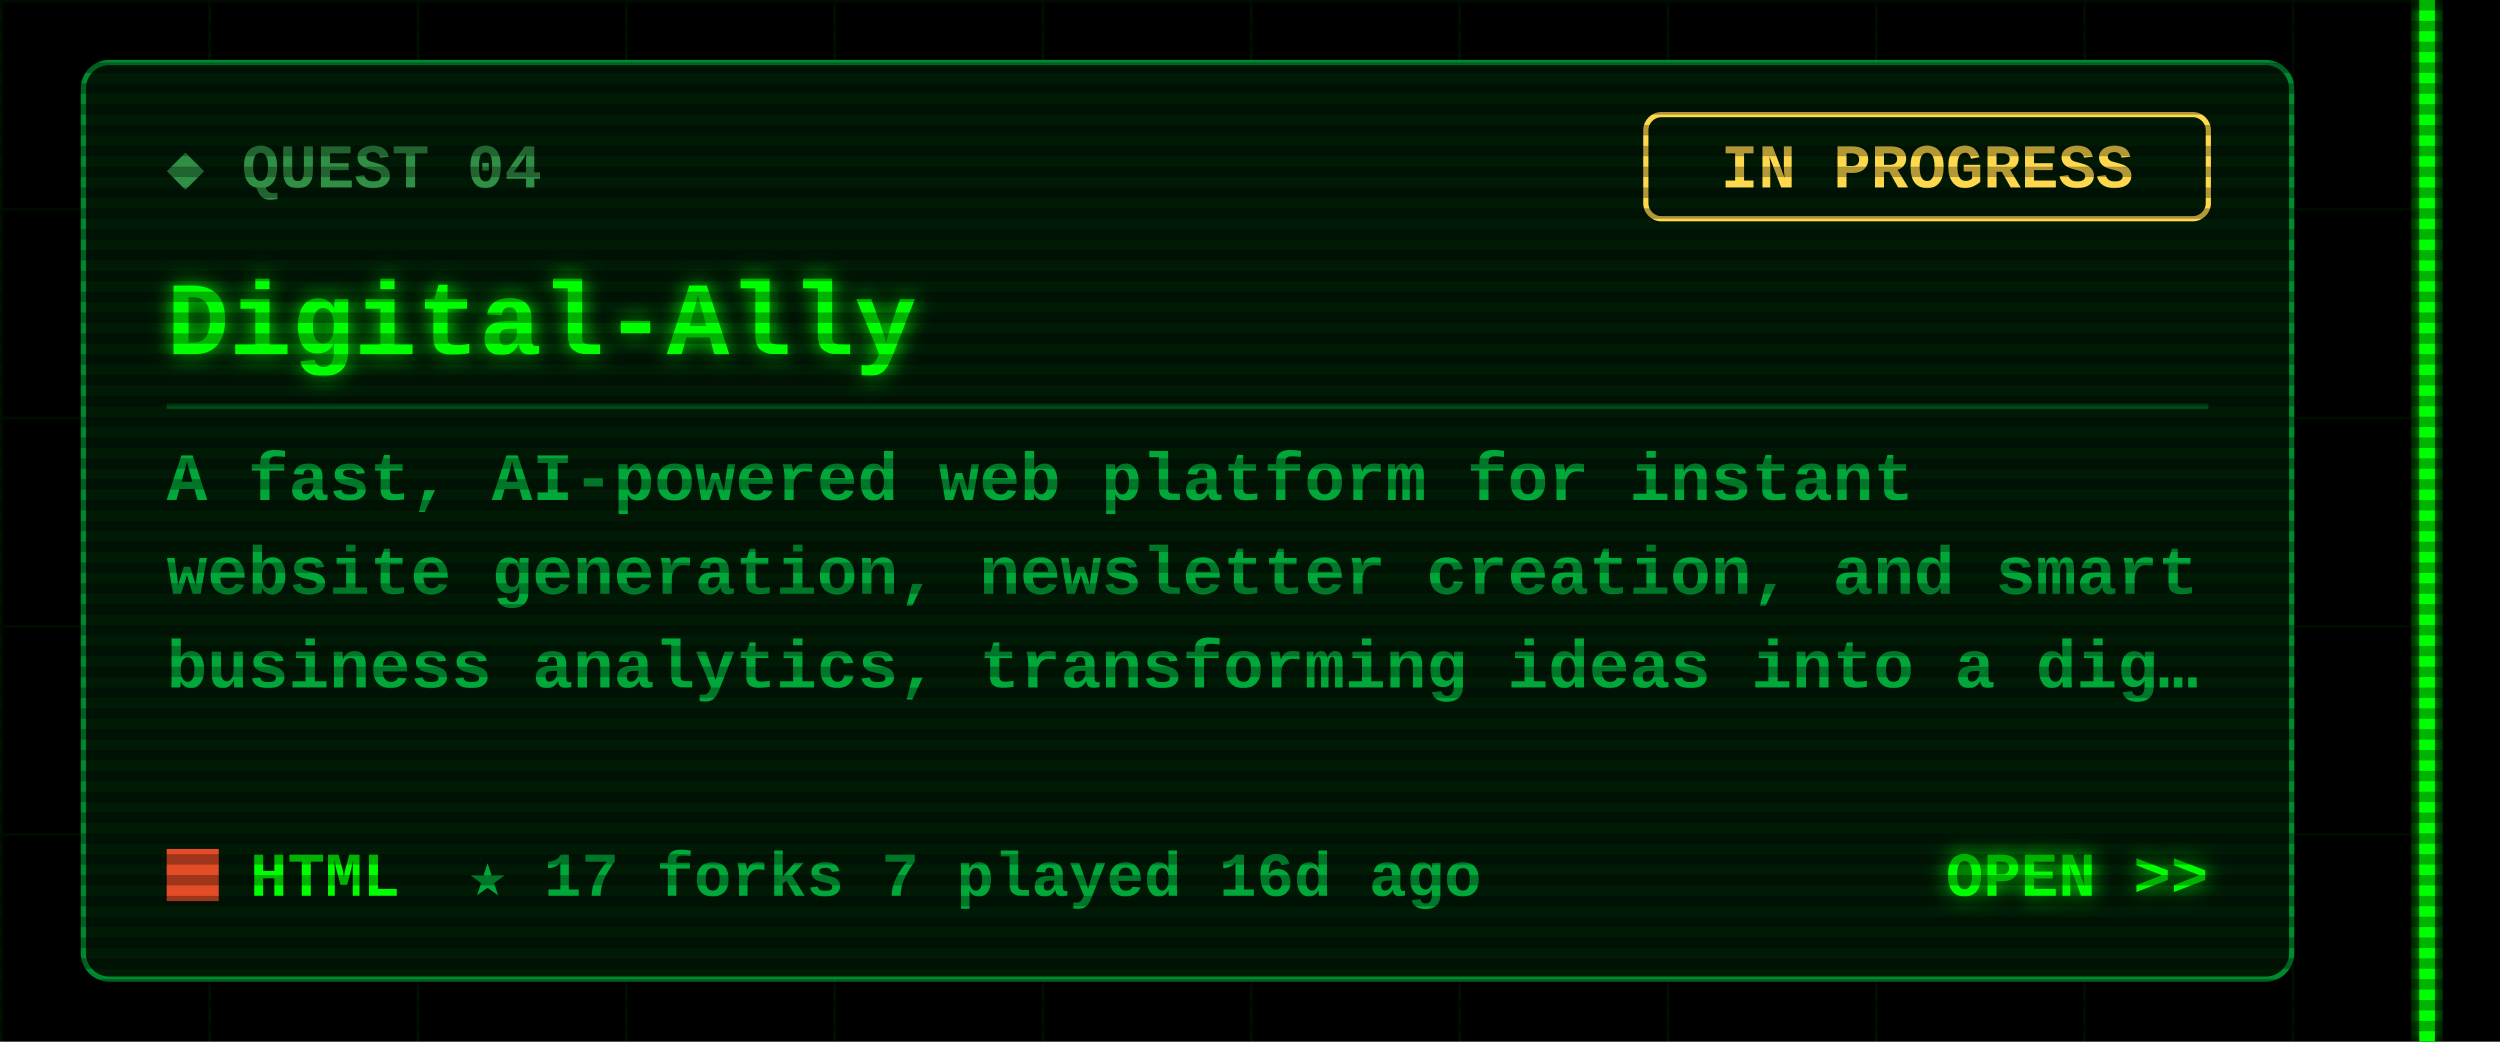
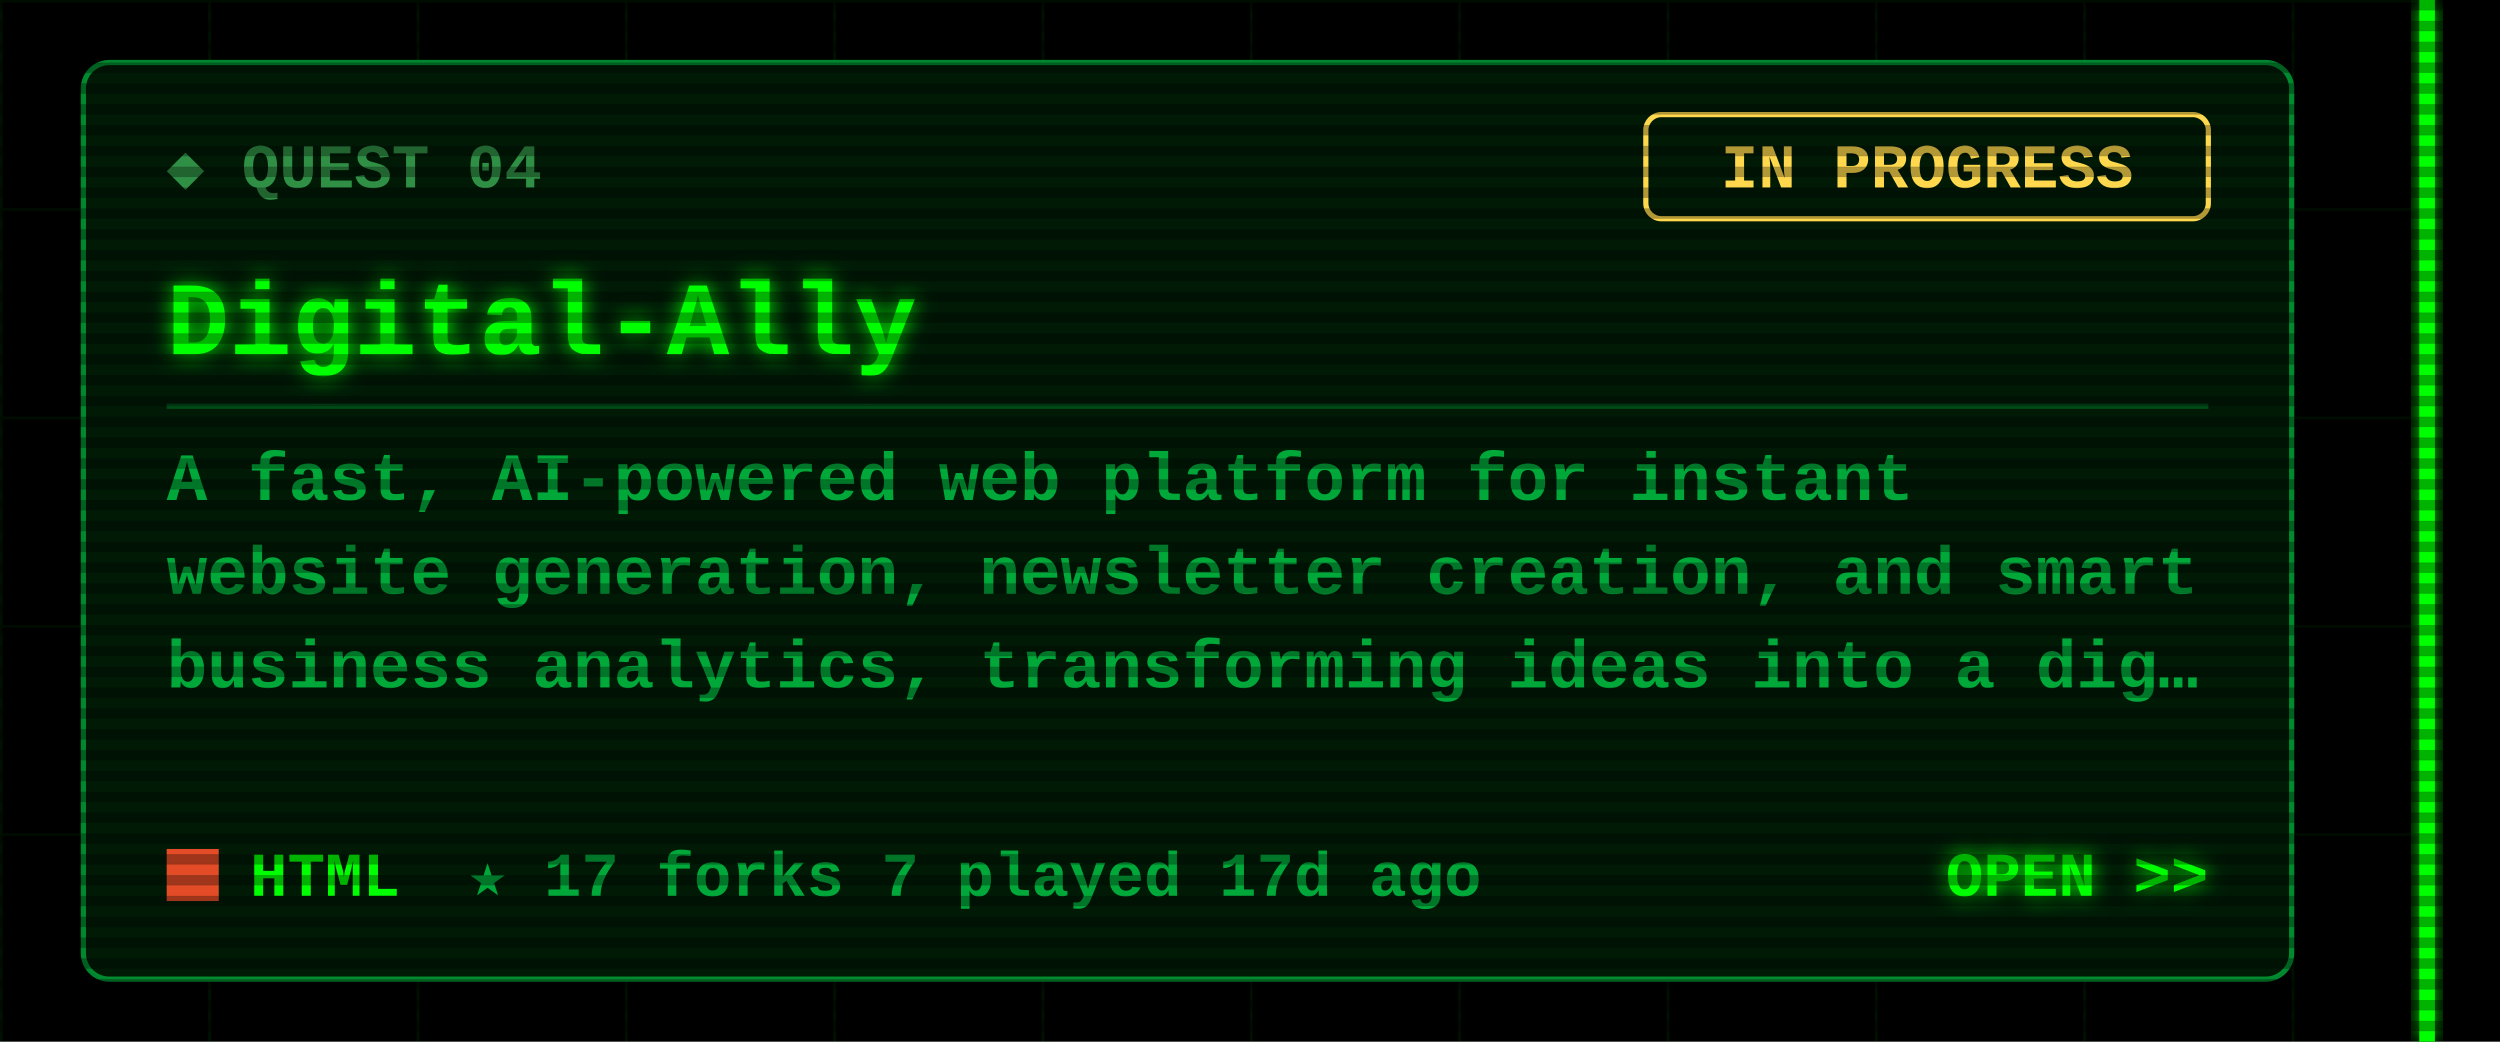
<svg xmlns="http://www.w3.org/2000/svg" width="480" height="200" viewBox="0 0 480 200">
  <defs>
    <filter id="glow" x="-50%" y="-50%" width="200%" height="200%">
      <feGaussianBlur stdDeviation="2" result="b" />
      <feMerge>
        <feMergeNode in="b" />
        <feMergeNode in="SourceGraphic" />
      </feMerge>
    </filter>
    <pattern id="grid" width="40" height="40" patternUnits="userSpaceOnUse">
      <path d="M40 0H0V40" fill="none" stroke="#00FF00" stroke-opacity=".07" />
    </pattern>
    <pattern id="scan" width="4" height="4" patternUnits="userSpaceOnUse">
      <rect width="4" height="2" fill="#000" fill-opacity=".3" />
    </pattern>
  </defs>
  <style>
  text{font-family:"Courier New",Consolas,"DejaVu Sans Mono",monospace;font-weight:700;white-space:pre}
  .ui{font-size:15px} .lbl{font-size:12px} .sm{font-size:13px} .big{font-size:20px} .xl{font-size:22px}
  .flick{animation:f 7s infinite} @keyframes f{0%,95%,100%{opacity:1}96%{opacity:.6}97%{opacity:1} }
  .pulse{animation:p 1.6s ease-in-out infinite} @keyframes p{0%,100%{opacity:.35}50%{opacity:1} }
  .blink{animation:b 1s step-end infinite} @keyframes b{50%{opacity:0} }
</style>
  <rect width="480" height="200" fill="#000" />
  <rect x="0" width="468" height="200" fill="url(#grid)" />
  <g class="flick" filter="url(#glow)" pointer-events="none">
    <rect x="464.5" y="0" width="3" height="200" fill="#00FF00" />
  </g>
  <rect x="16" y="12" width="424" height="176" rx="5" fill="#001a06" stroke="#00a83a" stroke-opacity=".8" />
  <text class="lbl" x="32" y="36" fill="#2f8f45">◆ QUEST 04</text>
  <rect x="316" y="22" width="108" height="20" rx="3" fill="none" stroke="#ffd84d" />
  <text class="lbl" x="370" y="36" fill="#ffd84d" text-anchor="middle">IN PROGRESS</text>
  <text class="big" x="32" y="68" fill="#00FF00" filter="url(#glow)">Digital-Ally</text>
  <line x1="32" y1="78" x2="424" y2="78" stroke="#00a83a" stroke-opacity=".35" />
  <text class="sm" x="32" y="96" fill="#00a83a">A fast, AI-powered web platform for instant</text>
  <text class="sm" x="32" y="114" fill="#00a83a">website generation, newsletter creation, and smart</text>
  <text class="sm" x="32" y="132" fill="#00a83a">business analytics, transforming ideas into a dig…</text>
  <rect x="32" y="163" width="10" height="10" fill="#e34c26" />
  <text class="lbl" x="48" y="172" fill="#00FF00">HTML</text>
-   <text class="lbl" x="90" y="172" fill="#00a83a">★ 17   forks 7   played 16d ago</text>
+   <text class="lbl" x="90" y="172" fill="#00a83a">★ 17   forks 7   played 17d ago</text>
  <text class="lbl" x="424" y="172" fill="#00FF00" text-anchor="end" filter="url(#glow)">OPEN &gt;&gt;</text>
  <rect width="480" height="200" fill="url(#scan)" pointer-events="none" />
</svg>
